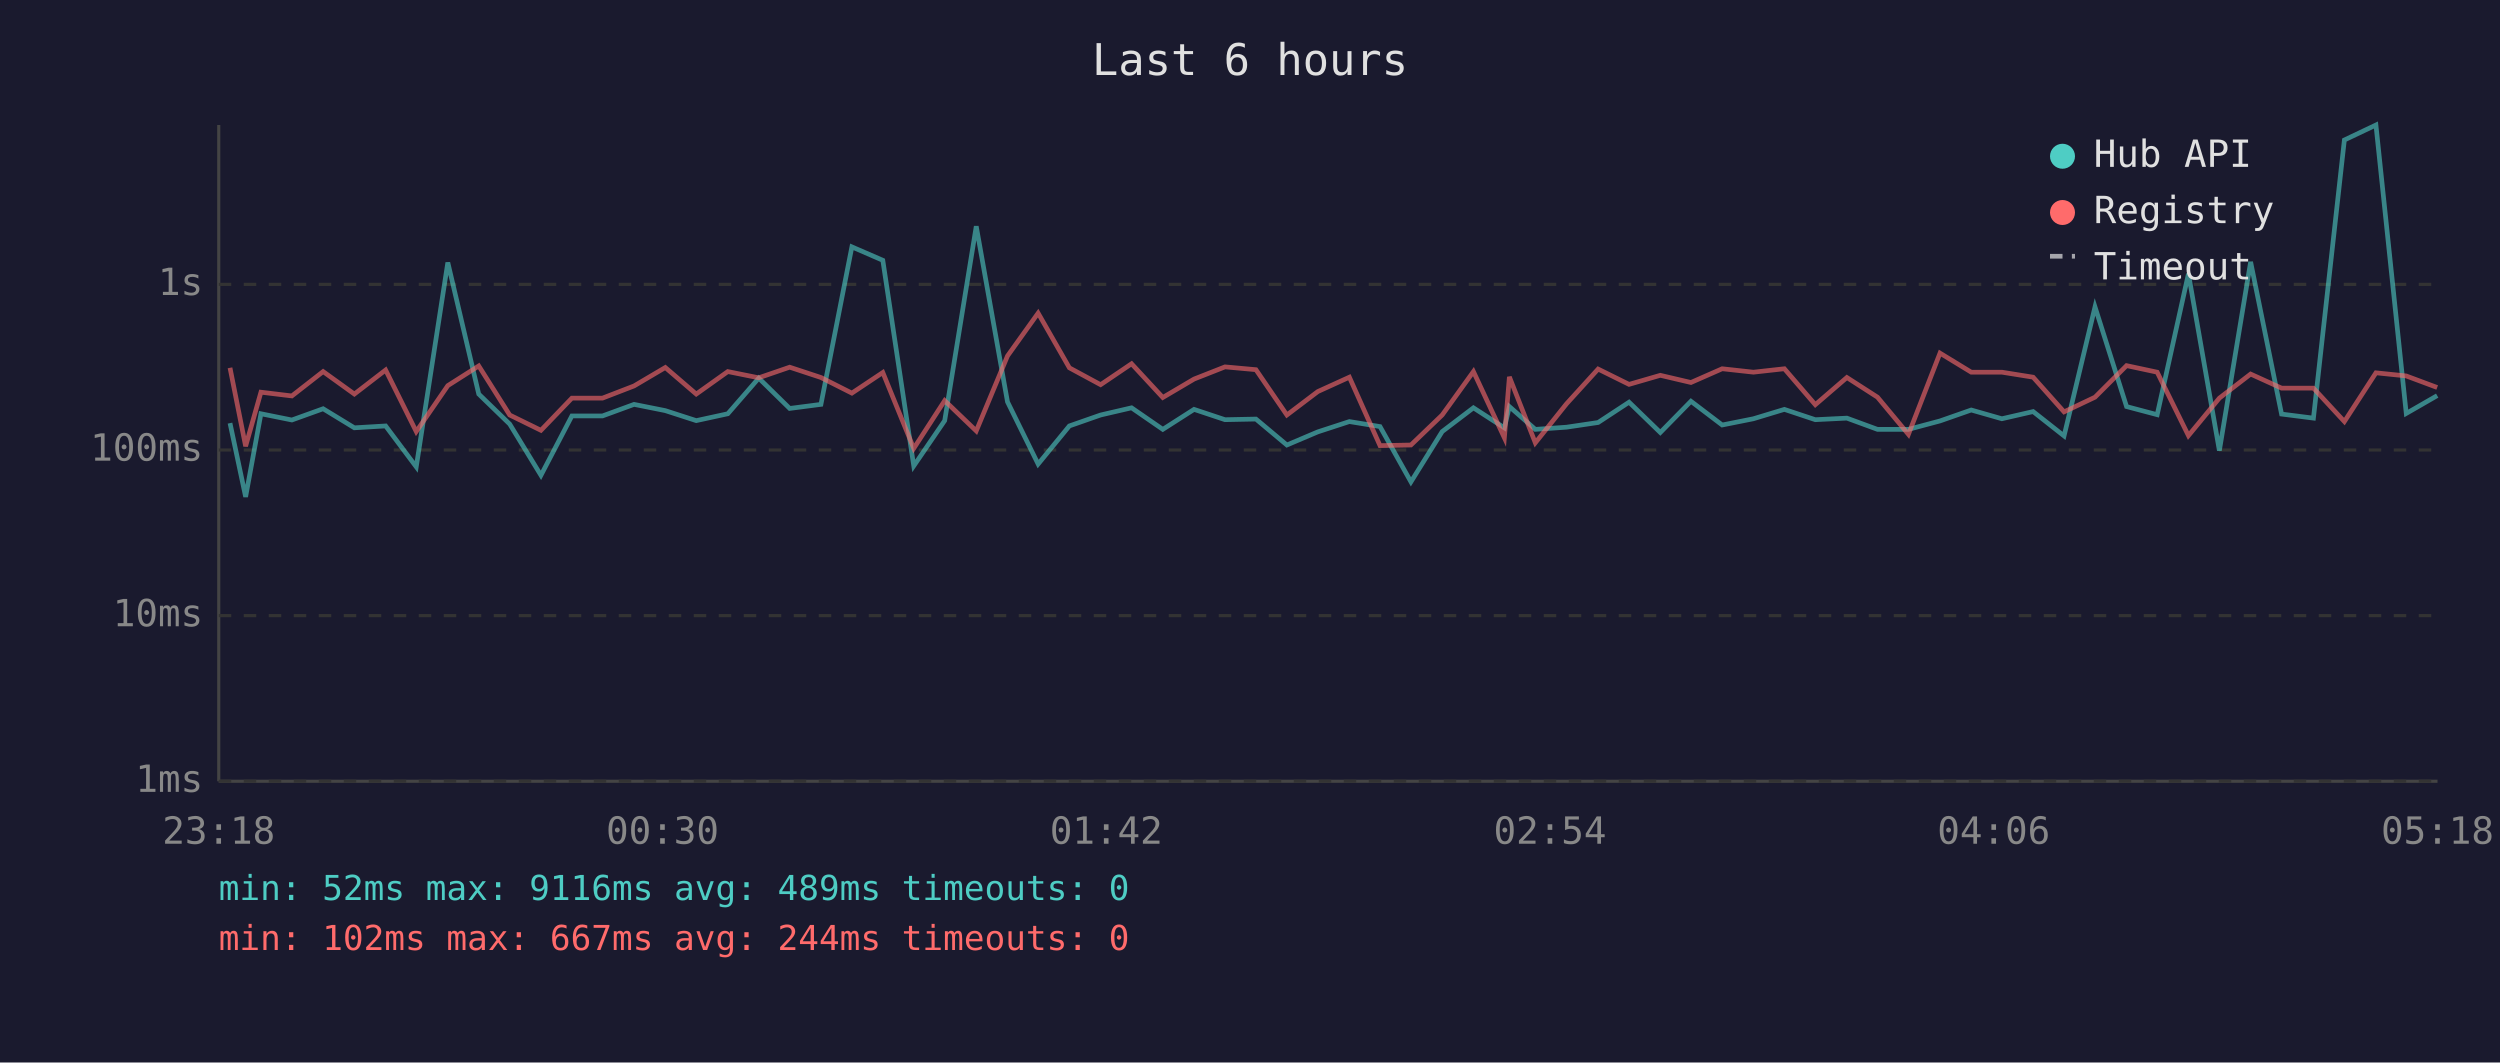
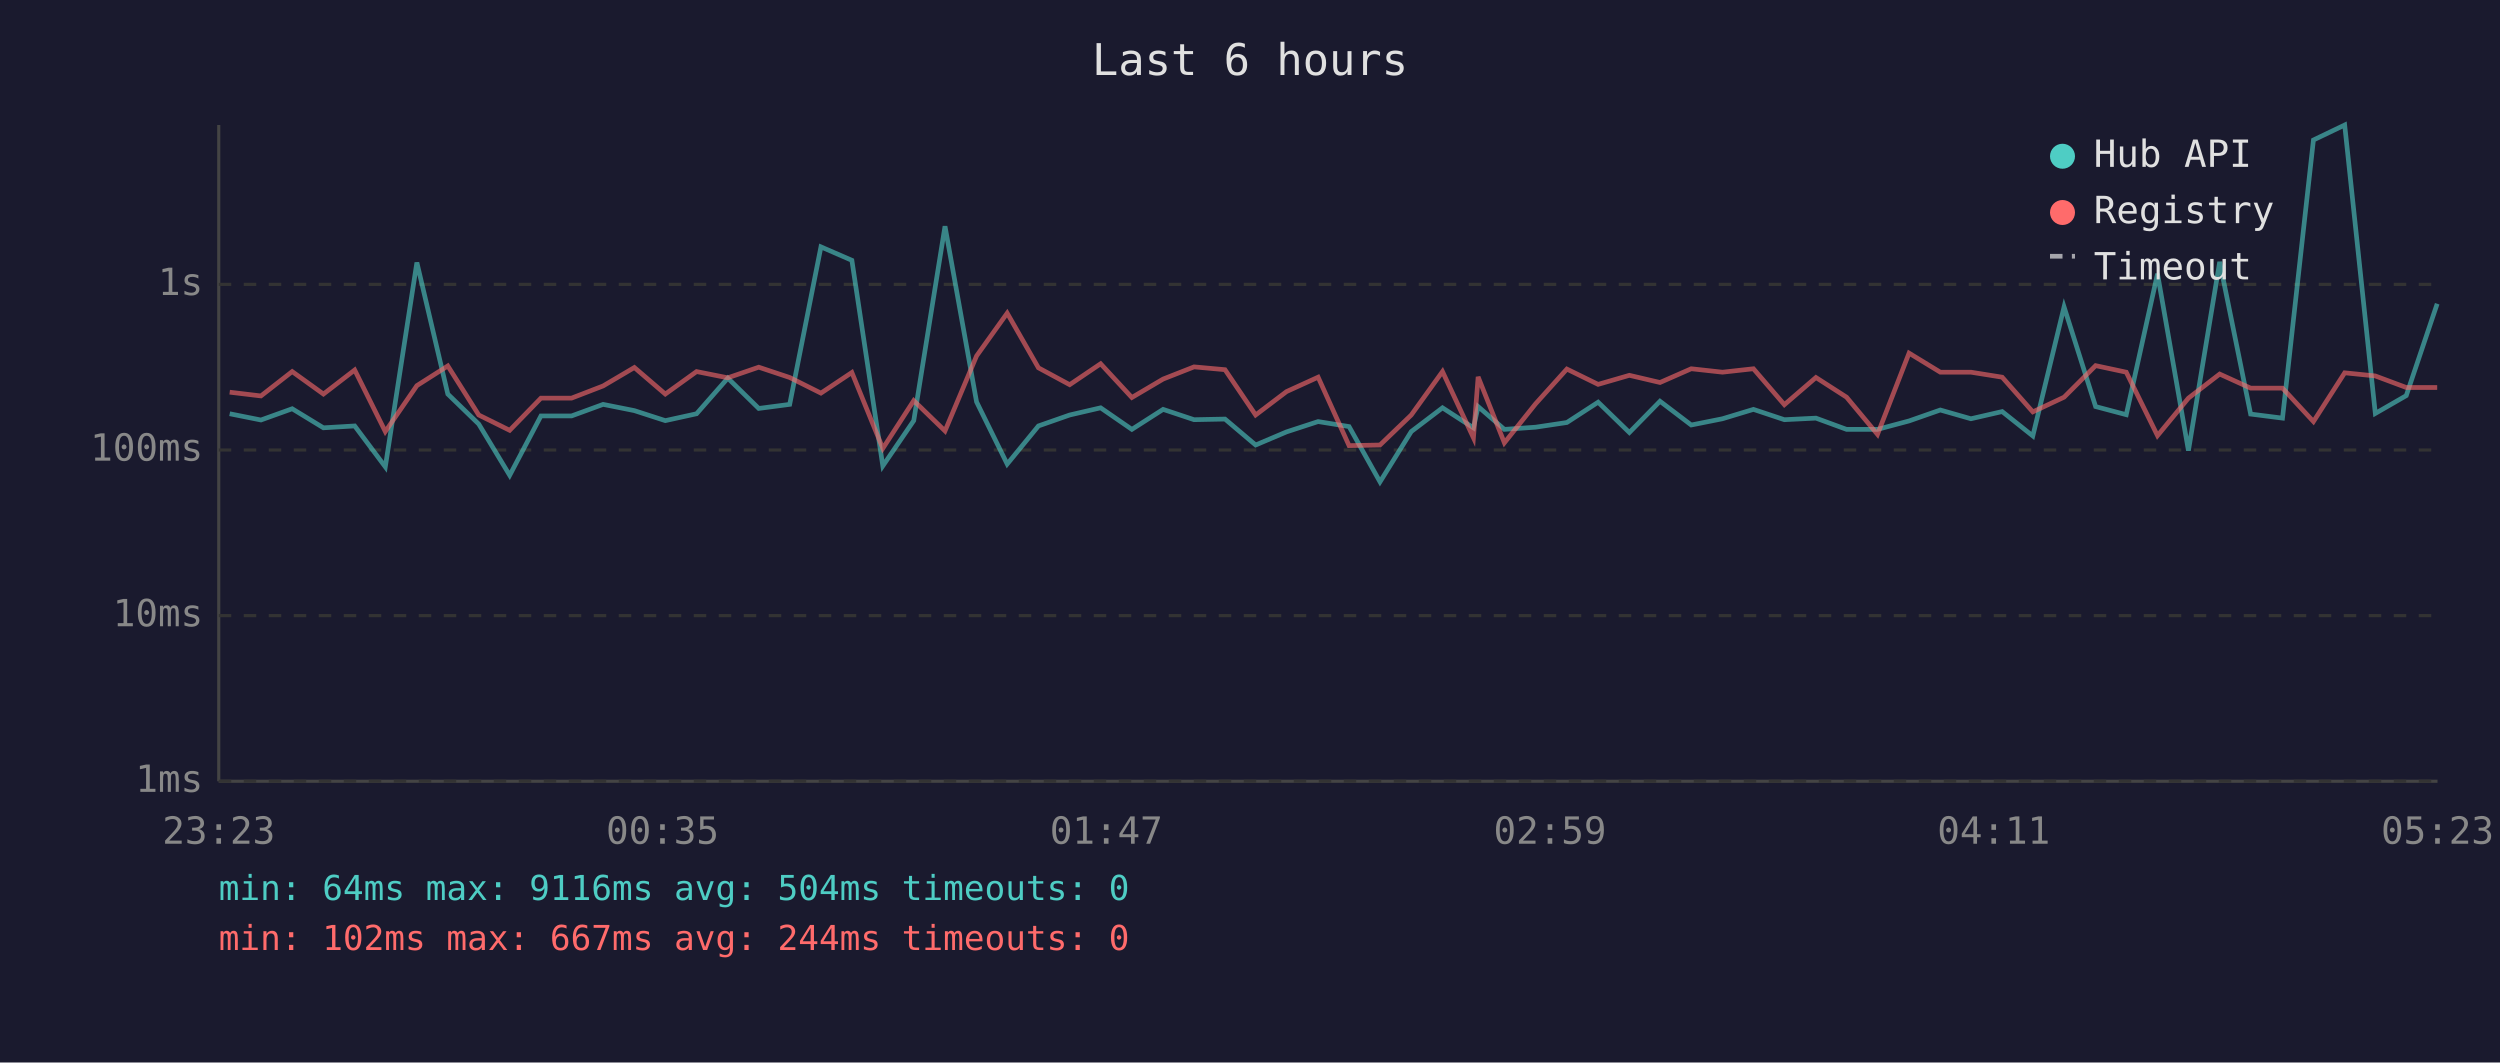
<svg xmlns="http://www.w3.org/2000/svg" viewBox="0 0 800 340" font-family="monospace" font-size="12">
  <rect width="800" height="340" fill="#1a1a2e" />
  <text x="400" y="24" fill="#e0e0e0" font-size="14" text-anchor="middle">Last 6 hours</text>
  <line x1="70" y1="40" x2="70" y2="250" stroke="#444" stroke-width="1" />
  <line x1="70" y1="250" x2="780" y2="250" stroke="#444" stroke-width="1" />
  <line x1="70" y1="250" x2="780" y2="250" stroke="#333" stroke-width="1" stroke-dasharray="4" />
  <text x="65" y="250" fill="#888" text-anchor="end" dominant-baseline="middle">1ms</text>
  <line x1="70" y1="197" x2="780" y2="197" stroke="#333" stroke-width="1" stroke-dasharray="4" />
  <text x="65" y="197" fill="#888" text-anchor="end" dominant-baseline="middle">10ms</text>
  <line x1="70" y1="144" x2="780" y2="144" stroke="#333" stroke-width="1" stroke-dasharray="4" />
  <text x="65" y="144" fill="#888" text-anchor="end" dominant-baseline="middle">100ms</text>
  <line x1="70" y1="91" x2="780" y2="91" stroke="#333" stroke-width="1" stroke-dasharray="4" />
  <text x="65" y="91" fill="#888" text-anchor="end" dominant-baseline="middle">1s</text>
-   <text x="70" y="270" fill="#888" text-anchor="middle">23:18</text>
-   <text x="212" y="270" fill="#888" text-anchor="middle">00:30</text>
-   <text x="354" y="270" fill="#888" text-anchor="middle">01:42</text>
-   <text x="496" y="270" fill="#888" text-anchor="middle">02:54</text>
-   <text x="638" y="270" fill="#888" text-anchor="middle">04:06</text>
-   <text x="780" y="270" fill="#888" text-anchor="middle">05:18</text>
-   <polyline points="73.6,135.4 78.6,159.0 83.5,132.4 93.4,134.4 103.4,130.8 113.4,136.9 123.4,136.3 133.2,149.4 143.3,84.0 153.2,126.1 163.1,135.7 173.1,152.1 183.0,133.1 192.8,133.1 202.9,129.4 212.9,131.4 222.8,134.6 232.9,132.4 242.8,121.0 252.7,130.7 262.7,129.4 272.6,79.0 282.5,83.3 292.4,149.1 302.3,134.6 312.4,72.4 322.4,128.6 332.2,148.5 342.2,136.3 352.2,132.8 362.1,130.5 372.1,137.4 382.1,131.0 392.0,134.3 401.9,134.1 411.8,142.4 421.7,138.2 431.8,134.9 441.6,136.5 451.5,154.2 461.5,138.1 471.5,130.5 481.4,136.9 483.0,130.1 491.3,137.4 501.3,136.7 511.4,135.2 521.3,128.7 531.3,138.4 541.1,128.4 551.1,136.0 561.1,134.0 571.0,131.0 580.9,134.3 591.0,133.8 600.8,137.4 610.7,137.4 620.8,134.7 630.8,131.2 640.6,134.0 650.6,131.7 660.5,139.5 670.4,98.2 680.5,130.1 690.3,132.7 700.3,87.6 710.2,144.2 720.2,83.8 730.1,132.5 740.3,133.8 750.2,44.8 760.3,40.0 770.0,132.3 779.9,126.6" fill="none" stroke="#4ecdc4" stroke-width="1.5" opacity="0.6" />
-   <polyline points="73.6,117.7 78.6,142.8 83.5,125.5 93.4,126.7 103.4,118.9 113.4,126.1 123.4,118.4 133.2,138.1 143.3,123.4 153.2,117.1 163.1,132.8 173.1,137.7 183.0,127.4 192.8,127.4 202.9,123.5 212.9,117.6 222.8,126.1 232.9,118.9 242.8,120.9 252.7,117.5 262.7,120.8 272.6,125.8 282.5,119.2 292.4,143.5 302.3,128.2 312.4,137.9 322.4,113.9 332.2,100.2 342.2,117.7 352.2,123.1 362.1,116.4 372.1,127.2 382.1,121.3 392.0,117.4 401.9,118.3 411.8,132.8 421.7,125.3 431.8,120.7 441.6,142.6 451.5,142.4 461.5,132.8 471.5,118.9 481.4,140.1 483.0,120.6 491.3,141.7 501.3,129.2 511.4,118.1 521.3,123.0 531.3,120.1 541.1,122.4 551.1,118.0 561.1,119.1 571.0,118.0 580.9,129.5 591.0,120.8 600.8,127.1 610.7,139.0 620.8,113.0 630.8,119.1 640.6,119.1 650.6,120.7 660.5,131.8 670.4,127.1 680.5,117.0 690.3,119.1 700.3,139.4 710.2,127.4 720.2,119.7 730.1,124.2 740.3,124.2 750.2,134.9 760.3,119.3 770.0,120.3 779.9,124.0" fill="none" stroke="#ff6b6b" stroke-width="1.5" opacity="0.6" />
+   <text x="70" y="270" fill="#888" text-anchor="middle">23:23</text>
+   <text x="212" y="270" fill="#888" text-anchor="middle">00:35</text>
+   <text x="354" y="270" fill="#888" text-anchor="middle">01:47</text>
+   <text x="496" y="270" fill="#888" text-anchor="middle">02:59</text>
+   <text x="638" y="270" fill="#888" text-anchor="middle">04:11</text>
+   <text x="780" y="270" fill="#888" text-anchor="middle">05:23</text>
+   <polyline points="73.5,132.4 83.5,134.4 93.5,130.8 103.5,136.9 113.5,136.3 123.3,149.4 133.4,84.0 143.3,126.1 153.2,135.7 163.1,152.1 173.1,133.1 182.9,133.1 193.0,129.4 203.0,131.4 212.9,134.6 222.9,132.4 232.9,121.0 242.8,130.7 252.7,129.4 262.7,79.0 272.6,83.3 282.5,149.1 292.4,134.6 302.4,72.4 312.5,128.6 322.3,148.5 332.3,136.3 342.3,132.8 352.2,130.5 362.2,137.4 372.2,131.0 382.1,134.3 392.0,134.1 401.8,142.4 411.7,138.2 421.8,134.9 431.7,136.5 441.6,154.2 451.6,138.1 461.6,130.5 471.5,136.9 473.0,130.1 481.4,137.4 491.4,136.7 501.4,135.2 511.4,128.7 521.4,138.4 531.2,128.4 541.2,136.0 551.2,134.0 561.1,131.0 571.0,134.3 581.1,133.8 590.9,137.4 600.8,137.4 610.9,134.7 620.9,131.2 630.7,134.0 640.7,131.7 650.5,139.5 660.5,98.2 670.6,130.1 680.4,132.7 690.4,87.6 700.3,144.2 710.3,83.8 720.2,132.5 730.4,133.8 740.3,44.8 750.3,40.0 760.1,132.3 770.0,126.6 779.9,97.2" fill="none" stroke="#4ecdc4" stroke-width="1.5" opacity="0.6" />
+   <polyline points="73.5,125.5 83.5,126.7 93.5,118.9 103.5,126.1 113.5,118.4 123.3,138.1 133.4,123.4 143.3,117.1 153.2,132.8 163.1,137.7 173.1,127.4 182.9,127.4 193.0,123.5 203.0,117.6 212.9,126.1 222.9,118.9 232.9,120.9 242.8,117.5 252.7,120.8 262.7,125.8 272.6,119.2 282.5,143.5 292.4,128.2 302.4,137.9 312.5,113.9 322.3,100.2 332.3,117.7 342.3,123.1 352.2,116.4 362.2,127.2 372.2,121.3 382.1,117.4 392.0,118.3 401.8,132.8 411.7,125.3 421.8,120.7 431.7,142.6 441.6,142.4 451.6,132.8 461.6,118.9 471.5,140.1 473.0,120.6 481.4,141.7 491.4,129.2 501.4,118.1 511.4,123.0 521.4,120.1 531.2,122.4 541.2,118.0 551.2,119.1 561.1,118.0 571.0,129.5 581.1,120.8 590.9,127.1 600.8,139.0 610.9,113.0 620.9,119.1 630.7,119.1 640.7,120.7 650.5,131.8 660.5,127.1 670.6,117.0 680.4,119.1 690.4,139.4 700.3,127.4 710.3,119.7 720.2,124.2 730.4,124.2 740.3,134.9 750.3,119.3 760.1,120.3 770.0,124.0 779.9,124.0" fill="none" stroke="#ff6b6b" stroke-width="1.5" opacity="0.6" />
  <circle cx="660" cy="50" r="4" fill="#4ecdc4" />
  <text x="670" y="50" fill="#e0e0e0" dominant-baseline="middle">Hub API</text>
  <circle cx="660" cy="68" r="4" fill="#ff6b6b" />
  <text x="670" y="68" fill="#e0e0e0" dominant-baseline="middle">Registry</text>
  <line x1="656" y1="82" x2="664" y2="82" stroke="#e0e0e0" stroke-width="1.5" stroke-dasharray="4,3" opacity="0.7" />
  <text x="670" y="86" fill="#e0e0e0" dominant-baseline="middle">Timeout</text>
-   <text x="70" y="288" fill="#4ecdc4" font-size="11">min: 52ms  max: 9116ms  avg: 489ms  timeouts: 0</text>
+   <text x="70" y="288" fill="#4ecdc4" font-size="11">min: 64ms  max: 9116ms  avg: 504ms  timeouts: 0</text>
  <text x="70" y="304" fill="#ff6b6b" font-size="11">min: 102ms  max: 667ms  avg: 244ms  timeouts: 0</text>
</svg>
